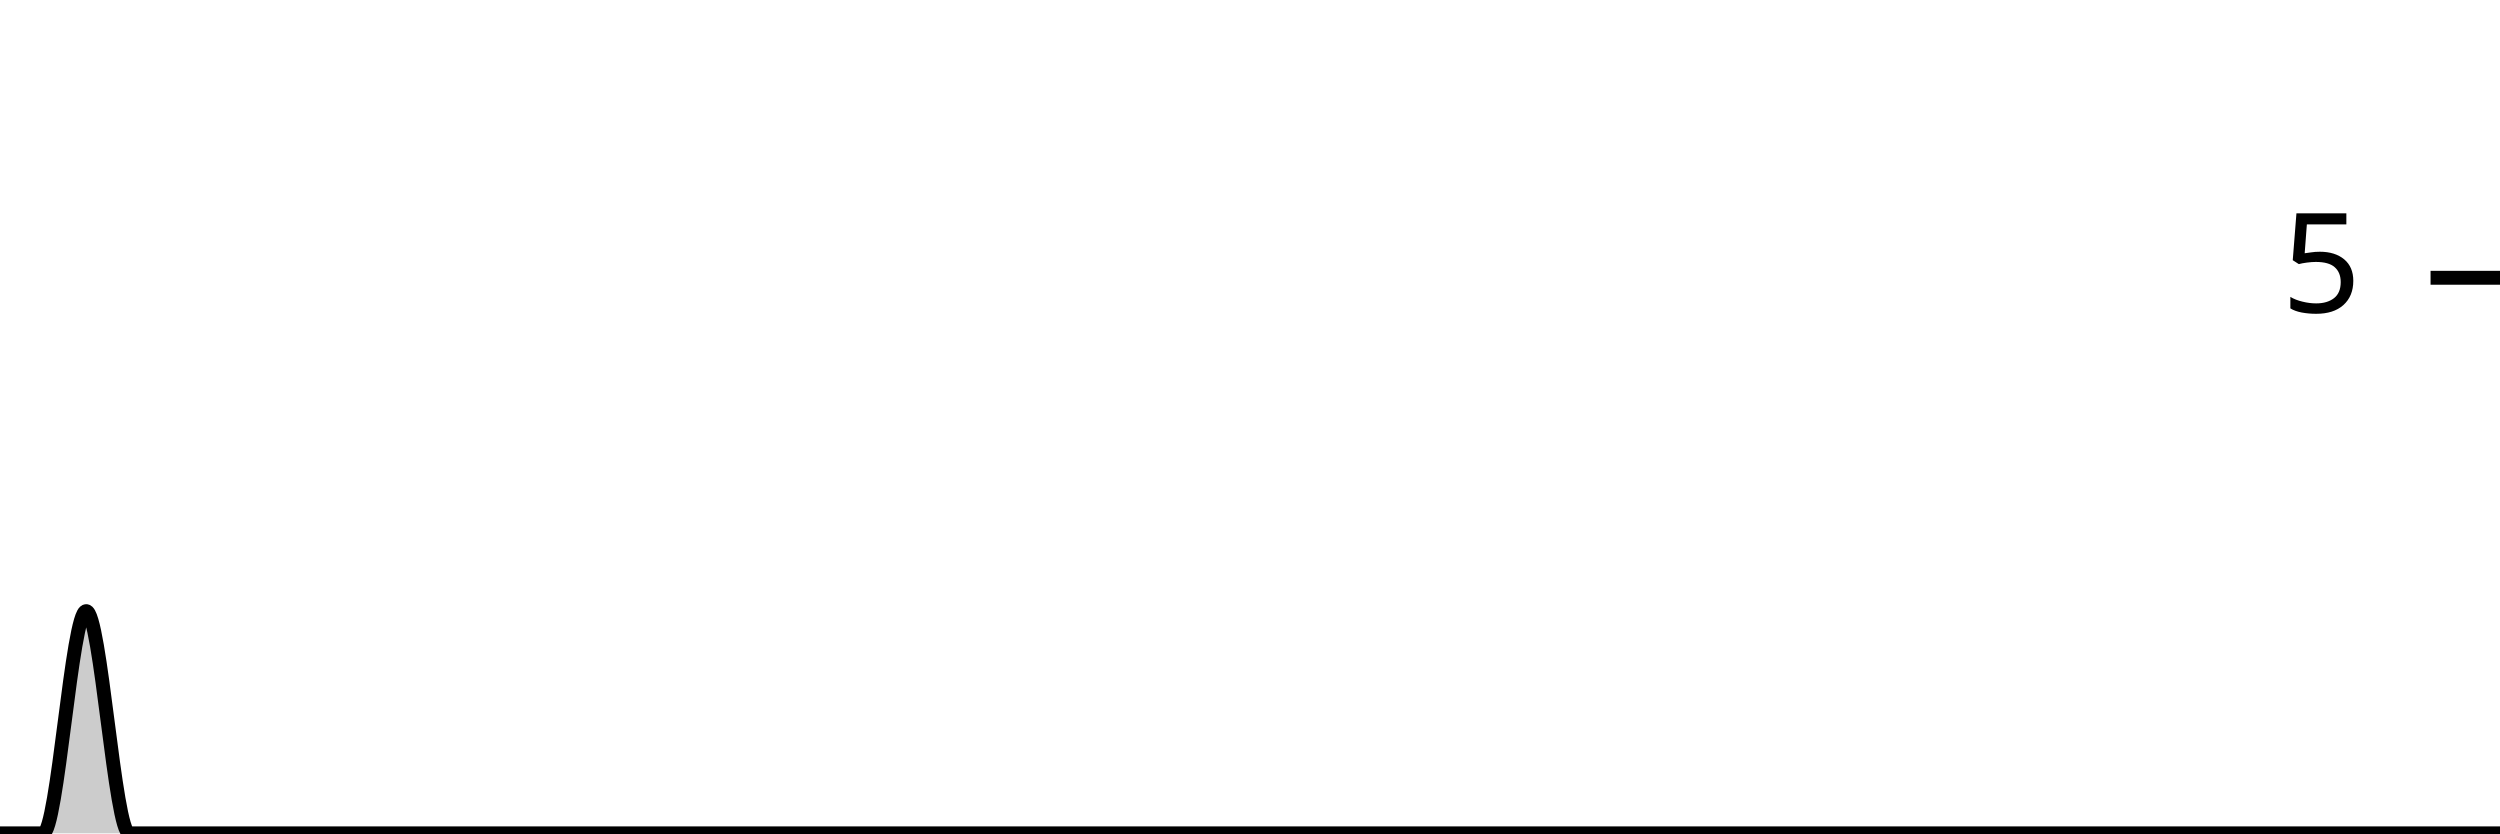
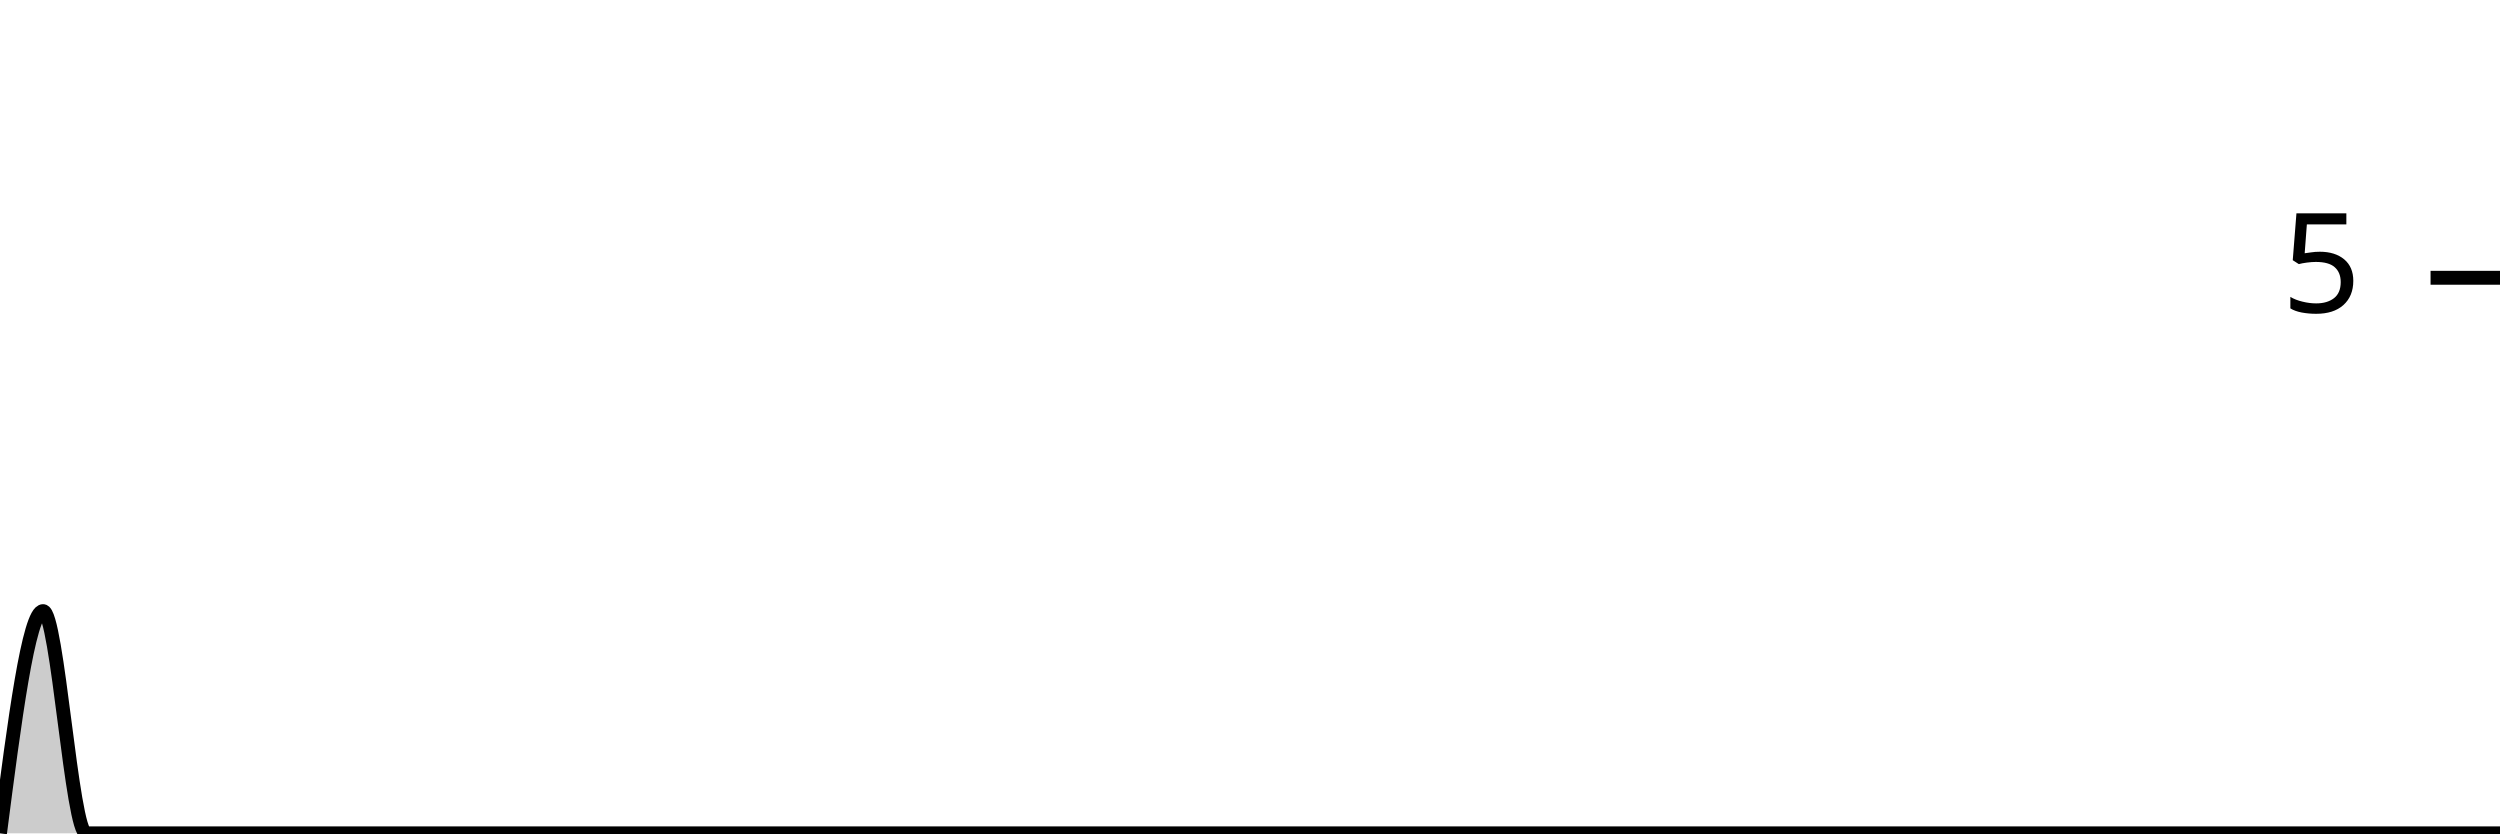
<svg xmlns="http://www.w3.org/2000/svg" viewBox="0 0 180 60">
  <g transform="translate(0,20)">
-     <path class="area" fill="rgba(0, 0, 0, 0.2)" d="M0,40C1.034,40,2.069,40,3.103,40C4.138,40,5.172,24,6.207,24C7.241,24,8.276,40,9.31,40C10.345,40,11.379,40,12.414,40C13.448,40,14.483,40,15.517,40C16.552,40,17.586,40,18.621,40C19.655,40,20.69,40,21.724,40C22.759,40,23.793,40,24.828,40C25.862,40,26.897,40,27.931,40C28.966,40,30,40,31.034,40C32.069,40,33.103,40,34.138,40C35.172,40,36.207,40,37.241,40C38.276,40,39.31,40,40.345,40C41.379,40,42.414,40,43.448,40C44.483,40,45.517,40,46.552,40C47.586,40,48.621,40,49.655,40C50.69,40,51.724,40,52.759,40C53.793,40,54.828,40,55.862,40C56.897,40,57.931,40,58.966,40C60,40,61.034,40,62.069,40C63.103,40,64.138,40,65.172,40C66.207,40,67.241,40,68.276,40C69.31,40,70.345,40,71.379,40C72.414,40,73.448,40,74.483,40C75.517,40,76.552,40,77.586,40C78.621,40,79.655,40,80.69,40C81.724,40,82.759,40,83.793,40C84.828,40,85.862,40,86.897,40C87.931,40,88.966,40,90,40C91.034,40,92.069,40,93.103,40C94.138,40,95.172,40,96.207,40C97.241,40,98.276,40,99.31,40C100.345,40,101.379,40,102.414,40C103.448,40,104.483,40,105.517,40C106.552,40,107.586,40,108.621,40C109.655,40,110.69,40,111.724,40C112.759,40,113.793,40,114.828,40C115.862,40,116.897,40,117.931,40C118.966,40,120,40,121.034,40C122.069,40,123.103,40,124.138,40C125.172,40,126.207,40,127.241,40C128.276,40,129.31,40,130.345,40C131.379,40,132.414,40,133.448,40C134.483,40,135.517,40,136.552,40C137.586,40,138.621,40,139.655,40C140.69,40,141.724,40,142.759,40C143.793,40,144.828,40,145.862,40C146.897,40,147.931,40,148.966,40C150,40,151.034,40,152.069,40C153.103,40,154.138,40,155.172,40C156.207,40,157.241,40,158.276,40C159.31,40,160.345,40,161.379,40C162.414,40,163.448,40,164.483,40C165.517,40,166.552,40,167.586,40C168.621,40,169.655,40,170.69,40C171.724,40,172.759,40,173.793,40C174.828,40,175.862,40,176.897,40C177.931,40,178.966,40,180,40L180,40C178.966,40,177.931,40,176.897,40C175.862,40,174.828,40,173.793,40C172.759,40,171.724,40,170.69,40C169.655,40,168.621,40,167.586,40C166.552,40,165.517,40,164.483,40C163.448,40,162.414,40,161.379,40C160.345,40,159.31,40,158.276,40C157.241,40,156.207,40,155.172,40C154.138,40,153.103,40,152.069,40C151.034,40,150,40,148.966,40C147.931,40,146.897,40,145.862,40C144.828,40,143.793,40,142.759,40C141.724,40,140.69,40,139.655,40C138.621,40,137.586,40,136.552,40C135.517,40,134.483,40,133.448,40C132.414,40,131.379,40,130.345,40C129.31,40,128.276,40,127.241,40C126.207,40,125.172,40,124.138,40C123.103,40,122.069,40,121.034,40C120,40,118.966,40,117.931,40C116.897,40,115.862,40,114.828,40C113.793,40,112.759,40,111.724,40C110.69,40,109.655,40,108.621,40C107.586,40,106.552,40,105.517,40C104.483,40,103.448,40,102.414,40C101.379,40,100.345,40,99.31,40C98.276,40,97.241,40,96.207,40C95.172,40,94.138,40,93.103,40C92.069,40,91.034,40,90,40C88.966,40,87.931,40,86.897,40C85.862,40,84.828,40,83.793,40C82.759,40,81.724,40,80.69,40C79.655,40,78.621,40,77.586,40C76.552,40,75.517,40,74.483,40C73.448,40,72.414,40,71.379,40C70.345,40,69.31,40,68.276,40C67.241,40,66.207,40,65.172,40C64.138,40,63.103,40,62.069,40C61.034,40,60,40,58.966,40C57.931,40,56.897,40,55.862,40C54.828,40,53.793,40,52.759,40C51.724,40,50.69,40,49.655,40C48.621,40,47.586,40,46.552,40C45.517,40,44.483,40,43.448,40C42.414,40,41.379,40,40.345,40C39.31,40,38.276,40,37.241,40C36.207,40,35.172,40,34.138,40C33.103,40,32.069,40,31.034,40C30,40,28.966,40,27.931,40C26.897,40,25.862,40,24.828,40C23.793,40,22.759,40,21.724,40C20.69,40,19.655,40,18.621,40C17.586,40,16.552,40,15.517,40C14.483,40,13.448,40,12.414,40C11.379,40,10.345,40,9.31,40C8.276,40,7.241,40,6.207,40C5.172,40,4.138,40,3.103,40C2.069,40,1.034,40,0,40Z" />
-     <path class="line" stroke="black" fill="none" d="M0,40C1.034,40,2.069,40,3.103,40C4.138,40,5.172,24,6.207,24C7.241,24,8.276,40,9.31,40C10.345,40,11.379,40,12.414,40C13.448,40,14.483,40,15.517,40C16.552,40,17.586,40,18.621,40C19.655,40,20.69,40,21.724,40C22.759,40,23.793,40,24.828,40C25.862,40,26.897,40,27.931,40C28.966,40,30,40,31.034,40C32.069,40,33.103,40,34.138,40C35.172,40,36.207,40,37.241,40C38.276,40,39.31,40,40.345,40C41.379,40,42.414,40,43.448,40C44.483,40,45.517,40,46.552,40C47.586,40,48.621,40,49.655,40C50.69,40,51.724,40,52.759,40C53.793,40,54.828,40,55.862,40C56.897,40,57.931,40,58.966,40C60,40,61.034,40,62.069,40C63.103,40,64.138,40,65.172,40C66.207,40,67.241,40,68.276,40C69.31,40,70.345,40,71.379,40C72.414,40,73.448,40,74.483,40C75.517,40,76.552,40,77.586,40C78.621,40,79.655,40,80.69,40C81.724,40,82.759,40,83.793,40C84.828,40,85.862,40,86.897,40C87.931,40,88.966,40,90,40C91.034,40,92.069,40,93.103,40C94.138,40,95.172,40,96.207,40C97.241,40,98.276,40,99.31,40C100.345,40,101.379,40,102.414,40C103.448,40,104.483,40,105.517,40C106.552,40,107.586,40,108.621,40C109.655,40,110.69,40,111.724,40C112.759,40,113.793,40,114.828,40C115.862,40,116.897,40,117.931,40C118.966,40,120,40,121.034,40C122.069,40,123.103,40,124.138,40C125.172,40,126.207,40,127.241,40C128.276,40,129.31,40,130.345,40C131.379,40,132.414,40,133.448,40C134.483,40,135.517,40,136.552,40C137.586,40,138.621,40,139.655,40C140.69,40,141.724,40,142.759,40C143.793,40,144.828,40,145.862,40C146.897,40,147.931,40,148.966,40C150,40,151.034,40,152.069,40C153.103,40,154.138,40,155.172,40C156.207,40,157.241,40,158.276,40C159.31,40,160.345,40,161.379,40C162.414,40,163.448,40,164.483,40C165.517,40,166.552,40,167.586,40C168.621,40,169.655,40,170.69,40C171.724,40,172.759,40,173.793,40C174.828,40,175.862,40,176.897,40C177.931,40,178.966,40,180,40" />
+     <path class="area" fill="rgba(0, 0, 0, 0.2)" d="M0,40C1.034,32,2.069,24,3.103,24C4.138,24,5.172,40,6.207,40C7.241,40,8.276,40,9.31,40C10.345,40,11.379,40,12.414,40C13.448,40,14.483,40,15.517,40C16.552,40,17.586,40,18.621,40C19.655,40,20.69,40,21.724,40C22.759,40,23.793,40,24.828,40C25.862,40,26.897,40,27.931,40C28.966,40,30,40,31.034,40C32.069,40,33.103,40,34.138,40C35.172,40,36.207,40,37.241,40C38.276,40,39.31,40,40.345,40C41.379,40,42.414,40,43.448,40C44.483,40,45.517,40,46.552,40C47.586,40,48.621,40,49.655,40C50.69,40,51.724,40,52.759,40C53.793,40,54.828,40,55.862,40C56.897,40,57.931,40,58.966,40C60,40,61.034,40,62.069,40C63.103,40,64.138,40,65.172,40C66.207,40,67.241,40,68.276,40C69.31,40,70.345,40,71.379,40C72.414,40,73.448,40,74.483,40C75.517,40,76.552,40,77.586,40C78.621,40,79.655,40,80.69,40C81.724,40,82.759,40,83.793,40C84.828,40,85.862,40,86.897,40C87.931,40,88.966,40,90,40C91.034,40,92.069,40,93.103,40C94.138,40,95.172,40,96.207,40C97.241,40,98.276,40,99.31,40C100.345,40,101.379,40,102.414,40C103.448,40,104.483,40,105.517,40C106.552,40,107.586,40,108.621,40C109.655,40,110.69,40,111.724,40C112.759,40,113.793,40,114.828,40C115.862,40,116.897,40,117.931,40C118.966,40,120,40,121.034,40C122.069,40,123.103,40,124.138,40C125.172,40,126.207,40,127.241,40C128.276,40,129.31,40,130.345,40C131.379,40,132.414,40,133.448,40C134.483,40,135.517,40,136.552,40C137.586,40,138.621,40,139.655,40C140.69,40,141.724,40,142.759,40C143.793,40,144.828,40,145.862,40C146.897,40,147.931,40,148.966,40C150,40,151.034,40,152.069,40C153.103,40,154.138,40,155.172,40C156.207,40,157.241,40,158.276,40C159.31,40,160.345,40,161.379,40C162.414,40,163.448,40,164.483,40C165.517,40,166.552,40,167.586,40C168.621,40,169.655,40,170.69,40C171.724,40,172.759,40,173.793,40C174.828,40,175.862,40,176.897,40C177.931,40,178.966,40,180,40L180,40C178.966,40,177.931,40,176.897,40C175.862,40,174.828,40,173.793,40C172.759,40,171.724,40,170.69,40C169.655,40,168.621,40,167.586,40C166.552,40,165.517,40,164.483,40C163.448,40,162.414,40,161.379,40C160.345,40,159.31,40,158.276,40C157.241,40,156.207,40,155.172,40C154.138,40,153.103,40,152.069,40C151.034,40,150,40,148.966,40C147.931,40,146.897,40,145.862,40C144.828,40,143.793,40,142.759,40C141.724,40,140.69,40,139.655,40C138.621,40,137.586,40,136.552,40C135.517,40,134.483,40,133.448,40C132.414,40,131.379,40,130.345,40C129.31,40,128.276,40,127.241,40C126.207,40,125.172,40,124.138,40C123.103,40,122.069,40,121.034,40C120,40,118.966,40,117.931,40C116.897,40,115.862,40,114.828,40C113.793,40,112.759,40,111.724,40C110.69,40,109.655,40,108.621,40C107.586,40,106.552,40,105.517,40C104.483,40,103.448,40,102.414,40C101.379,40,100.345,40,99.31,40C98.276,40,97.241,40,96.207,40C95.172,40,94.138,40,93.103,40C92.069,40,91.034,40,90,40C88.966,40,87.931,40,86.897,40C85.862,40,84.828,40,83.793,40C82.759,40,81.724,40,80.69,40C79.655,40,78.621,40,77.586,40C76.552,40,75.517,40,74.483,40C73.448,40,72.414,40,71.379,40C70.345,40,69.31,40,68.276,40C67.241,40,66.207,40,65.172,40C64.138,40,63.103,40,62.069,40C61.034,40,60,40,58.966,40C57.931,40,56.897,40,55.862,40C54.828,40,53.793,40,52.759,40C51.724,40,50.69,40,49.655,40C48.621,40,47.586,40,46.552,40C45.517,40,44.483,40,43.448,40C42.414,40,41.379,40,40.345,40C39.31,40,38.276,40,37.241,40C36.207,40,35.172,40,34.138,40C33.103,40,32.069,40,31.034,40C30,40,28.966,40,27.931,40C26.897,40,25.862,40,24.828,40C23.793,40,22.759,40,21.724,40C20.69,40,19.655,40,18.621,40C17.586,40,16.552,40,15.517,40C14.483,40,13.448,40,12.414,40C11.379,40,10.345,40,9.31,40C8.276,40,7.241,40,6.207,40C5.172,40,4.138,40,3.103,40C2.069,40,1.034,40,0,40Z" />
+     <path class="line" stroke="black" fill="none" d="M0,40C1.034,32,2.069,24,3.103,24C4.138,24,5.172,40,6.207,40C7.241,40,8.276,40,9.31,40C10.345,40,11.379,40,12.414,40C13.448,40,14.483,40,15.517,40C16.552,40,17.586,40,18.621,40C19.655,40,20.69,40,21.724,40C22.759,40,23.793,40,24.828,40C25.862,40,26.897,40,27.931,40C28.966,40,30,40,31.034,40C32.069,40,33.103,40,34.138,40C35.172,40,36.207,40,37.241,40C38.276,40,39.31,40,40.345,40C41.379,40,42.414,40,43.448,40C44.483,40,45.517,40,46.552,40C47.586,40,48.621,40,49.655,40C50.69,40,51.724,40,52.759,40C53.793,40,54.828,40,55.862,40C56.897,40,57.931,40,58.966,40C60,40,61.034,40,62.069,40C63.103,40,64.138,40,65.172,40C66.207,40,67.241,40,68.276,40C69.31,40,70.345,40,71.379,40C72.414,40,73.448,40,74.483,40C75.517,40,76.552,40,77.586,40C78.621,40,79.655,40,80.69,40C81.724,40,82.759,40,83.793,40C84.828,40,85.862,40,86.897,40C87.931,40,88.966,40,90,40C91.034,40,92.069,40,93.103,40C94.138,40,95.172,40,96.207,40C97.241,40,98.276,40,99.31,40C100.345,40,101.379,40,102.414,40C103.448,40,104.483,40,105.517,40C106.552,40,107.586,40,108.621,40C109.655,40,110.69,40,111.724,40C112.759,40,113.793,40,114.828,40C115.862,40,116.897,40,117.931,40C118.966,40,120,40,121.034,40C122.069,40,123.103,40,124.138,40C125.172,40,126.207,40,127.241,40C128.276,40,129.31,40,130.345,40C131.379,40,132.414,40,133.448,40C134.483,40,135.517,40,136.552,40C137.586,40,138.621,40,139.655,40C140.69,40,141.724,40,142.759,40C143.793,40,144.828,40,145.862,40C146.897,40,147.931,40,148.966,40C150,40,151.034,40,152.069,40C153.103,40,154.138,40,155.172,40C156.207,40,157.241,40,158.276,40C159.31,40,160.345,40,161.379,40C162.414,40,163.448,40,164.483,40C165.517,40,166.552,40,167.586,40C168.621,40,169.655,40,170.69,40C171.724,40,172.759,40,173.793,40C174.828,40,175.862,40,176.897,40C177.931,40,178.966,40,180,40" />
    <path class="axis-ceiling" stroke-width="1" stroke="black" fill="none" d="M175,0L180,0" />
    <text class="axis-ceiling-label" font-family="sans-serif" text-anchor="end" font-size="10px" x="170" y="2.5">5</text>
  </g>
</svg>
